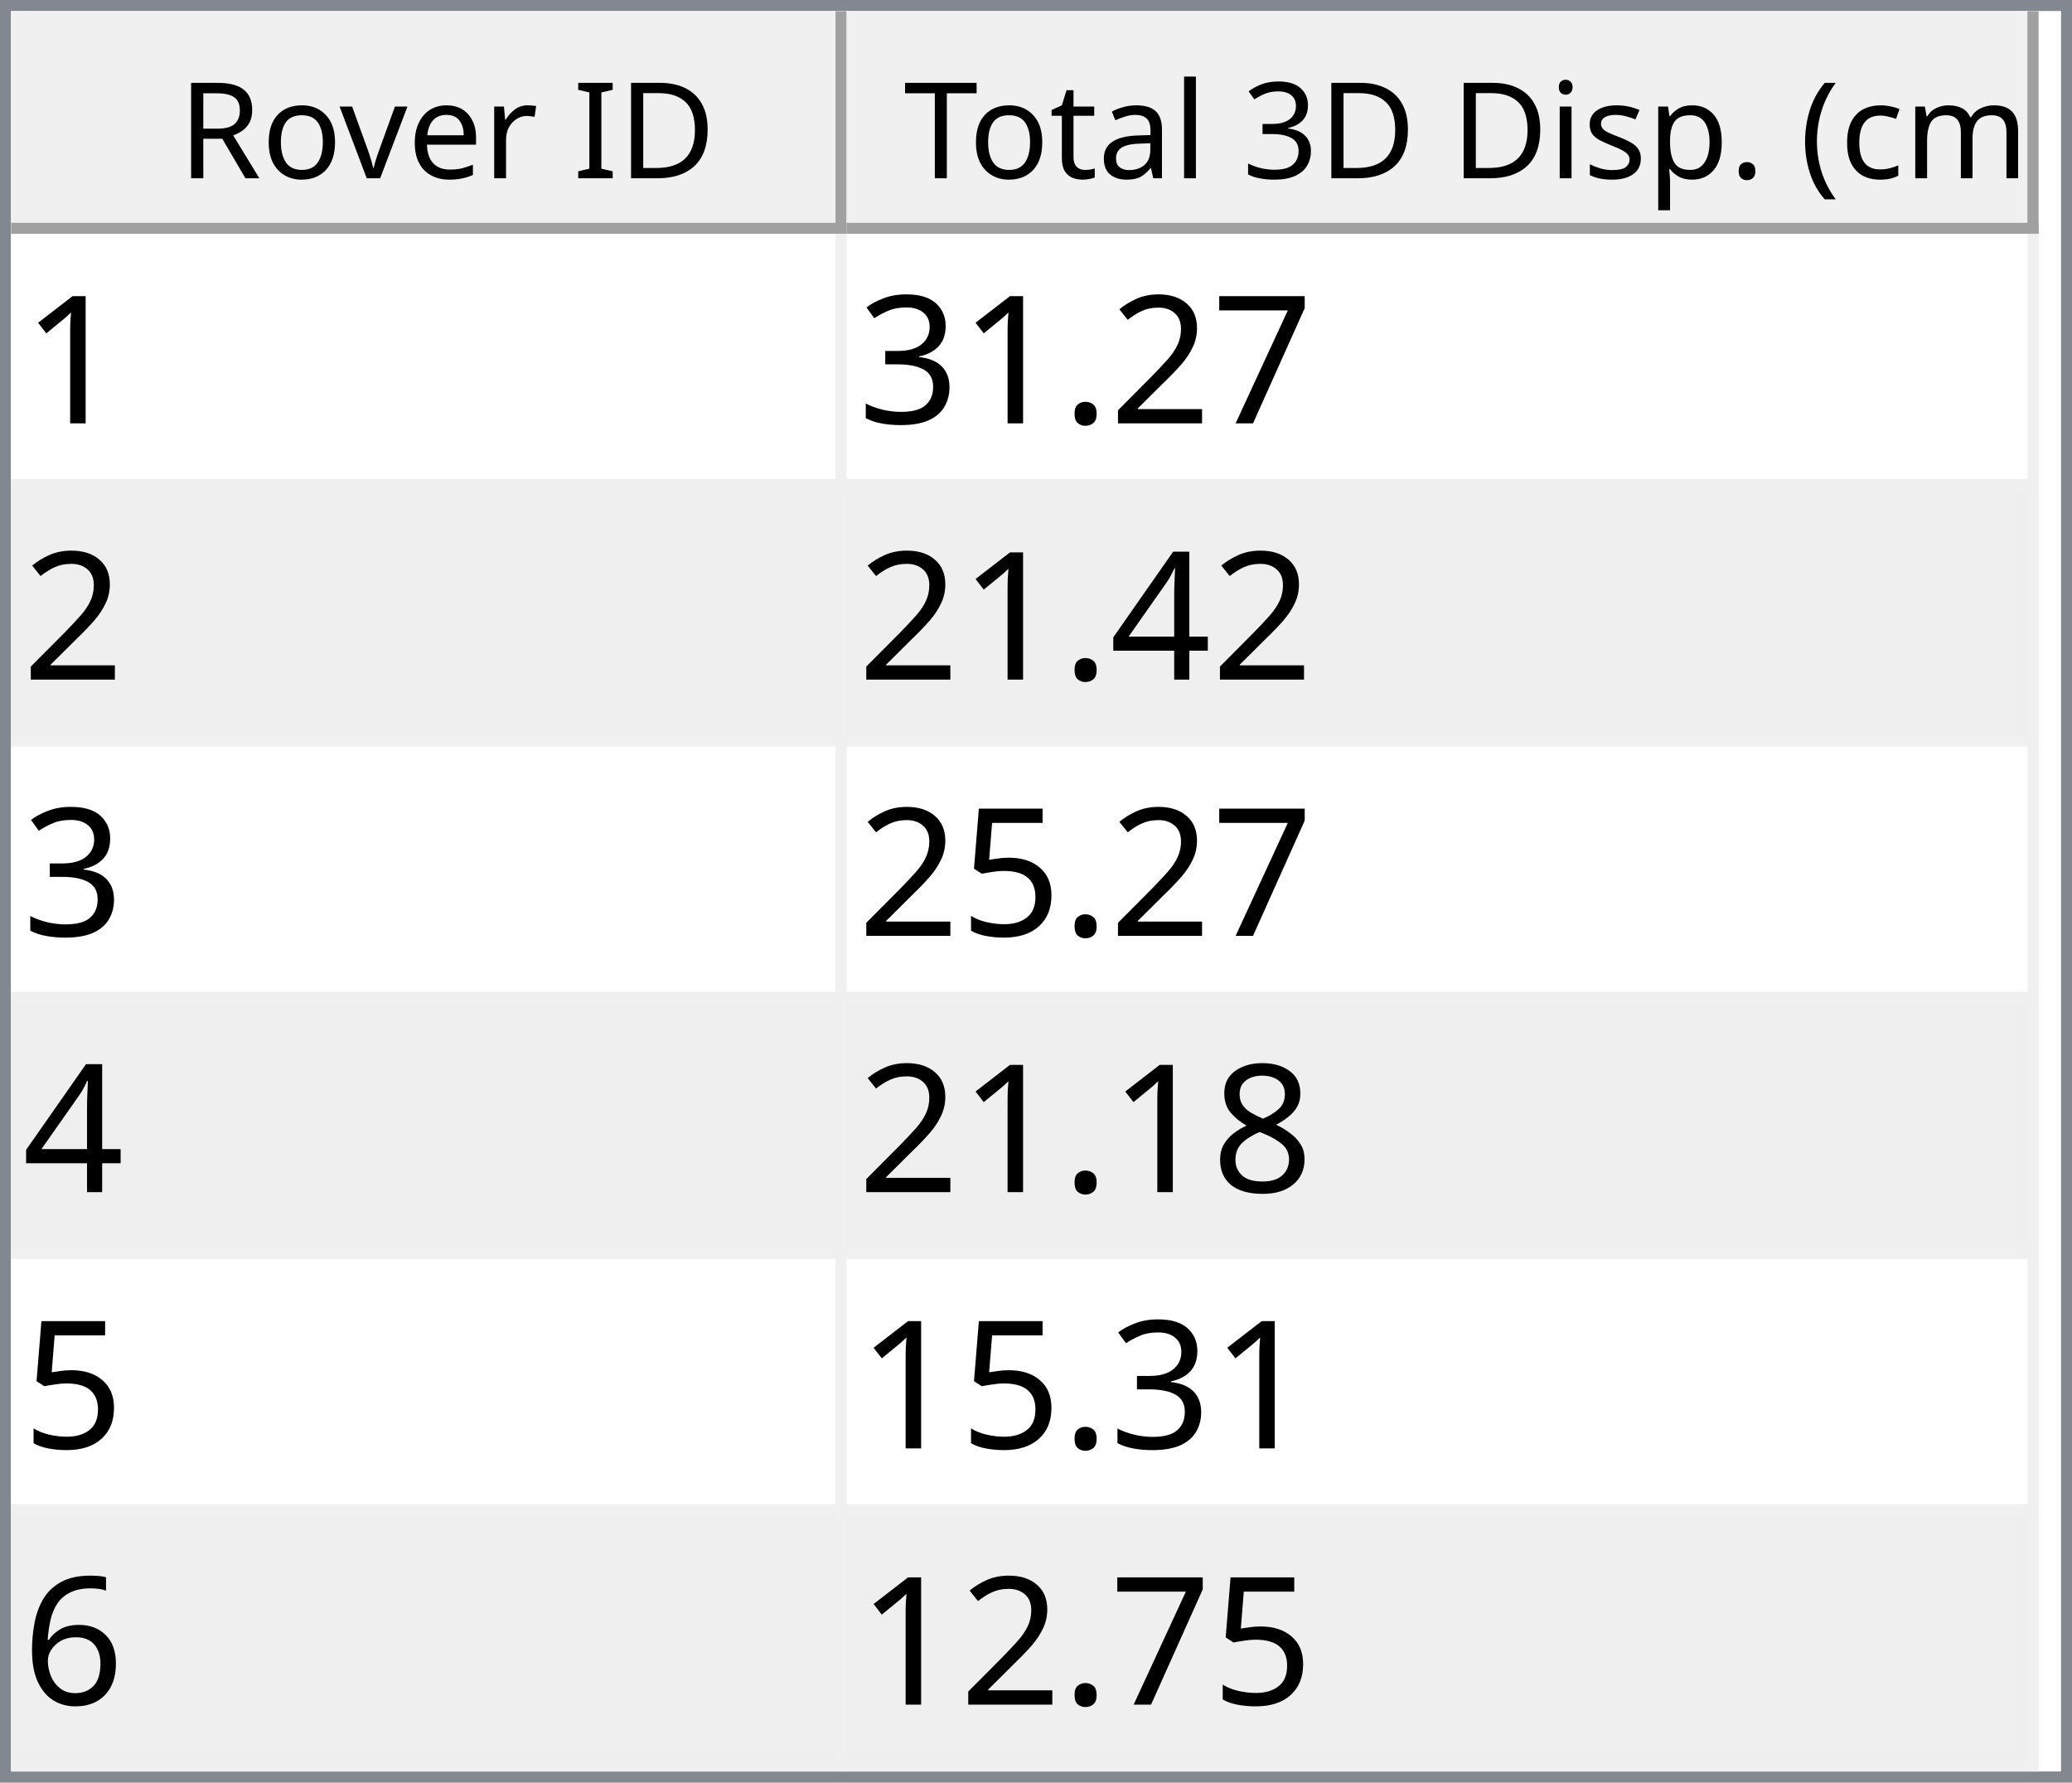
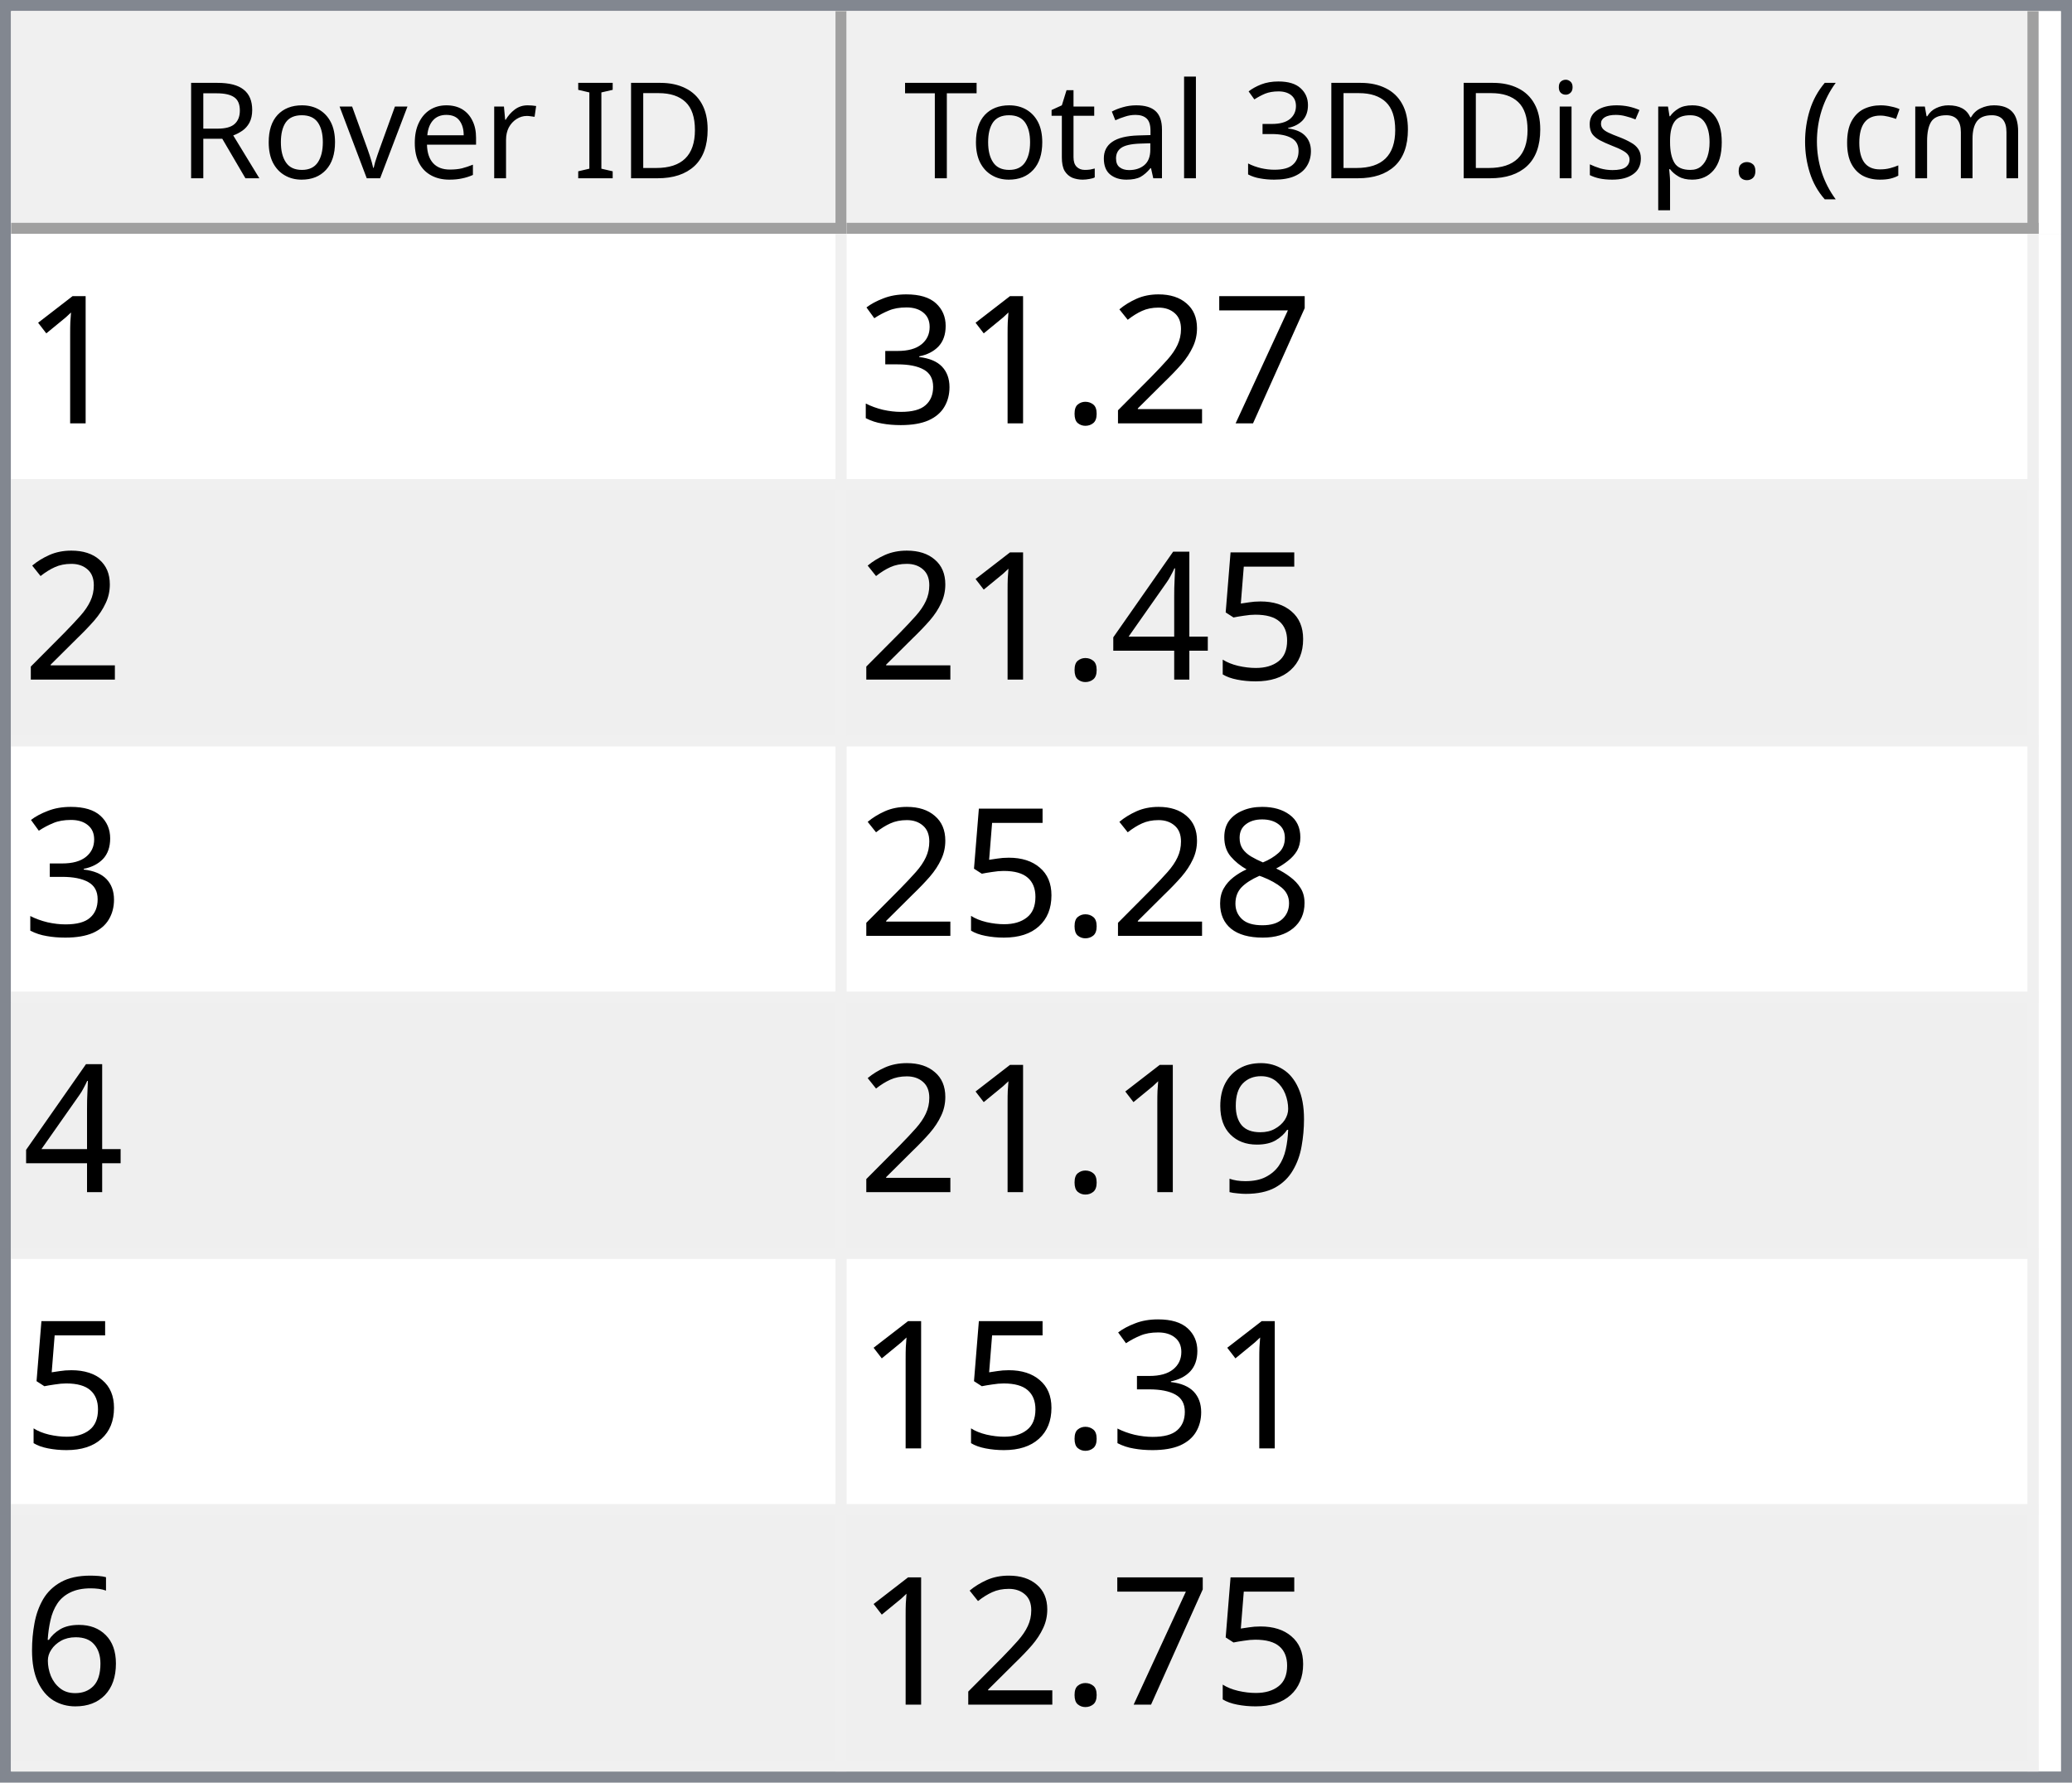
<svg xmlns="http://www.w3.org/2000/svg" style="fill-opacity:1; color-rendering:auto; color-interpolation:auto; text-rendering:auto; stroke:black; stroke-linecap:square; stroke-miterlimit:10; shape-rendering:auto; stroke-opacity:1; fill:black; stroke-dasharray:none; font-weight:normal; stroke-width:1; font-family:'Dialog'; font-style:normal; stroke-linejoin:miter; font-size:12px; stroke-dashoffset:0; image-rendering:auto;" width="186" height="160">
  <defs id="genericDefs" />
  <g>
    <defs id="defs1">
      <clipPath clipPathUnits="userSpaceOnUse" id="clipPath1">
        <path d="M0 0 L186 0 L186 160 L0 160 L0 0 Z" />
      </clipPath>
      <clipPath clipPathUnits="userSpaceOnUse" id="clipPath2">
        <path d="M0 0 L0 160 L186 160 L186 0 Z" />
      </clipPath>
      <clipPath clipPathUnits="userSpaceOnUse" id="clipPath3">
        <path d="M0 0 L0 20 L184 20 L184 0 Z" />
      </clipPath>
      <clipPath clipPathUnits="userSpaceOnUse" id="clipPath4">
        <path d="M0 0 L0 20 L75 20 L75 0 Z" />
      </clipPath>
      <clipPath clipPathUnits="userSpaceOnUse" id="clipPath5">
        <path d="M1 1 L1 19 L74 19 L74 1 Z" />
      </clipPath>
      <clipPath clipPathUnits="userSpaceOnUse" id="clipPath6">
        <path d="M0 0 L0 18 L73 18 L73 0 Z" />
      </clipPath>
      <clipPath clipPathUnits="userSpaceOnUse" id="clipPath7">
        <path d="M-0.5 -0.5 L-0.5 19.5 L74.5 19.5 L74.5 -0.5 Z" />
      </clipPath>
      <clipPath clipPathUnits="userSpaceOnUse" id="clipPath8">
        <path d="M0 0 L0 20 L107 20 L107 0 Z" />
      </clipPath>
      <clipPath clipPathUnits="userSpaceOnUse" id="clipPath9">
        <path d="M1 1 L1 19 L106 19 L106 1 Z" />
      </clipPath>
      <clipPath clipPathUnits="userSpaceOnUse" id="clipPath10">
        <path d="M0 0 L0 18 L105 18 L105 0 Z" />
      </clipPath>
      <clipPath clipPathUnits="userSpaceOnUse" id="clipPath11">
        <path d="M-0.5 -0.5 L-0.5 19.5 L106.5 19.5 L106.5 -0.5 Z" />
      </clipPath>
      <clipPath clipPathUnits="userSpaceOnUse" id="clipPath12">
        <path d="M0 0 L0 138 L184 138 L184 0 Z" />
      </clipPath>
      <clipPath clipPathUnits="userSpaceOnUse" id="clipPath13">
        <path d="M0 0 L0 138 L182 138 L182 0 Z" />
      </clipPath>
      <clipPath clipPathUnits="userSpaceOnUse" id="clipPath14">
        <path d="M-0.5 -0.5 L-0.5 137.5 L181.5 137.5 L181.5 -0.5 Z" />
      </clipPath>
      <clipPath clipPathUnits="userSpaceOnUse" id="clipPath15">
        <path d="M0 0 L0 22 L74 22 L74 0 Z" />
      </clipPath>
      <clipPath clipPathUnits="userSpaceOnUse" id="clipPath16">
        <path d="M0 0 L0 22 L106 22 L106 0 Z" />
      </clipPath>
      <font horiz-adv-x="64.551" id="font1">
        <font-face ascent="107.91" descent="25.098" units-per-em="100" style="font-style:normal; font-family:Segoe UI; font-weight:normal;" />
        <missing-glyph horiz-adv-x="64.551" d="M8.109 0 L8.109 68.266 L56.453 68.266 L56.453 0 L8.109 0 ZM15.328 7.234 L49.219 7.234 L49.219 61.031 L15.328 61.031 L15.328 7.234 Z" />
        <glyph unicode="D" horiz-adv-x="70.117" d="M9.188 0 L9.188 70.016 L28.516 70.016 Q65.531 70.016 65.531 35.891 Q65.531 19.672 55.25 9.836 Q44.969 0 27.734 0 L9.188 0 ZM17.391 62.594 L17.391 7.422 L27.828 7.422 Q41.609 7.422 49.273 14.797 Q56.938 22.172 56.938 35.688 Q56.938 62.594 28.328 62.594 L17.391 62.594 Z" />
        <glyph unicode="I" horiz-adv-x="26.611" d="M17.391 0 L9.188 0 L9.188 70.016 L17.391 70.016 L17.391 0 Z" />
        <glyph unicode=" " horiz-adv-x="27.393" d="" />
        <glyph unicode="r" horiz-adv-x="34.766" d="M34.188 41.891 Q32.078 43.5 28.125 43.5 Q23 43.5 19.555 38.672 Q16.109 33.844 16.109 25.484 L16.109 0 L8.109 0 L8.109 50 L16.109 50 L16.109 39.703 L16.312 39.703 Q18.016 44.969 21.531 47.922 Q25.047 50.875 29.391 50.875 Q32.516 50.875 34.188 50.203 L34.188 41.891 Z" />
        <glyph unicode="e" horiz-adv-x="52.295" d="M48.297 23 L12.984 23 Q13.188 14.656 17.484 10.109 Q21.781 5.562 29.297 5.562 Q37.75 5.562 44.828 11.141 L44.828 3.609 Q38.234 -1.172 27.391 -1.172 Q16.797 -1.172 10.742 5.641 Q4.688 12.453 4.688 24.812 Q4.688 36.469 11.305 43.82 Q17.922 51.172 27.734 51.172 Q37.547 51.172 42.922 44.828 Q48.297 38.484 48.297 27.203 L48.297 23 ZM40.094 29.781 Q40.047 36.719 36.75 40.578 Q33.453 44.438 27.594 44.438 Q21.922 44.438 17.969 40.383 Q14.016 36.328 13.094 29.781 L40.094 29.781 Z" />
        <glyph unicode="v" horiz-adv-x="47.9" d="M47.406 50 L27.484 0 L19.625 0 L0.688 50 L9.469 50 L22.172 13.672 Q23.578 9.672 23.922 6.688 L24.125 6.688 Q24.609 10.453 25.688 13.484 L38.969 50 L47.406 50 Z" />
        <glyph unicode="o" horiz-adv-x="58.594" d="M29 -1.172 Q17.922 -1.172 11.305 5.836 Q4.688 12.844 4.688 24.422 Q4.688 37.016 11.57 44.094 Q18.453 51.172 30.172 51.172 Q41.359 51.172 47.633 44.289 Q53.906 37.406 53.906 25.203 Q53.906 13.234 47.141 6.031 Q40.375 -1.172 29 -1.172 ZM29.594 44.438 Q21.875 44.438 17.383 39.188 Q12.891 33.938 12.891 24.703 Q12.891 15.828 17.43 10.695 Q21.969 5.562 29.594 5.562 Q37.359 5.562 41.531 10.594 Q45.703 15.625 45.703 24.906 Q45.703 34.281 41.531 39.359 Q37.359 44.438 29.594 44.438 Z" />
        <glyph unicode="R" horiz-adv-x="59.814" d="M59.375 0 L49.609 0 L37.891 19.625 Q36.281 22.359 34.766 24.289 Q33.25 26.219 31.664 27.438 Q30.078 28.656 28.25 29.219 Q26.422 29.781 24.125 29.781 L17.391 29.781 L17.391 0 L9.188 0 L9.188 70.016 L30.078 70.016 Q34.672 70.016 38.555 68.867 Q42.438 67.719 45.289 65.375 Q48.141 63.031 49.758 59.547 Q51.375 56.062 51.375 51.375 Q51.375 47.703 50.273 44.656 Q49.172 41.609 47.148 39.211 Q45.125 36.812 42.266 35.133 Q39.406 33.453 35.844 32.516 L35.844 32.328 Q37.594 31.547 38.891 30.547 Q40.188 29.547 41.359 28.18 Q42.531 26.812 43.68 25.078 Q44.828 23.344 46.234 21.047 L59.375 0 ZM17.391 62.594 L17.391 37.203 L28.516 37.203 Q31.594 37.203 34.203 38.133 Q36.812 39.062 38.719 40.797 Q40.625 42.531 41.703 45.047 Q42.781 47.562 42.781 50.688 Q42.781 56.297 39.141 59.445 Q35.5 62.594 28.609 62.594 L17.391 62.594 Z" />
        <glyph unicode=")" horiz-adv-x="30.176" d="M8.297 -15.922 L1.172 -15.922 Q16.406 2.344 16.406 26.812 Q16.406 51.469 1.078 70.016 L8.297 70.016 Q23.531 52.156 23.531 26.703 Q23.531 1.375 8.297 -15.922 Z" />
        <glyph unicode="m" horiz-adv-x="86.133" d="M79.109 0 L71.094 0 L71.094 28.719 Q71.094 37.016 68.531 40.727 Q65.969 44.438 59.906 44.438 Q54.781 44.438 51.195 39.75 Q47.609 35.062 47.609 28.516 L47.609 0 L39.594 0 L39.594 29.688 Q39.594 44.438 28.219 44.438 Q22.953 44.438 19.531 40.016 Q16.109 35.594 16.109 28.516 L16.109 0 L8.109 0 L8.109 50 L16.109 50 L16.109 42.094 L16.312 42.094 Q21.625 51.172 31.844 51.172 Q36.969 51.172 40.773 48.312 Q44.578 45.453 46 40.828 Q51.562 51.172 62.594 51.172 Q79.109 51.172 79.109 30.812 L79.109 0 Z" />
        <glyph unicode="c" horiz-adv-x="46.191" d="M42.188 2.297 Q36.422 -1.172 28.516 -1.172 Q17.828 -1.172 11.258 5.789 Q4.688 12.75 4.688 23.828 Q4.688 36.188 11.766 43.68 Q18.844 51.172 30.672 51.172 Q37.25 51.172 42.281 48.734 L42.281 40.531 Q36.719 44.438 30.375 44.438 Q22.703 44.438 17.797 38.945 Q12.891 33.453 12.891 24.516 Q12.891 15.719 17.508 10.641 Q22.125 5.562 29.891 5.562 Q36.422 5.562 42.188 9.906 L42.188 2.297 Z" />
        <glyph unicode="(" horiz-adv-x="30.176" d="M29.109 -15.922 L21.969 -15.922 Q6.844 1.375 6.844 26.703 Q6.844 52.156 21.969 70.016 L29.203 70.016 Q13.875 51.469 13.875 26.812 Q13.875 2.344 29.109 -15.922 Z" />
        <glyph unicode="." horiz-adv-x="21.68" d="M10.891 -1.078 Q8.641 -1.078 7.055 0.539 Q5.469 2.156 5.469 4.391 Q5.469 6.641 7.055 8.273 Q8.641 9.906 10.891 9.906 Q13.188 9.906 14.797 8.273 Q16.406 6.641 16.406 4.391 Q16.406 2.156 14.797 0.539 Q13.188 -1.078 10.891 -1.078 Z" />
        <glyph unicode="p" horiz-adv-x="58.789" d="M16.312 7.234 L16.109 7.234 L16.109 -23 L8.109 -23 L8.109 50 L16.109 50 L16.109 41.219 L16.312 41.219 Q22.219 51.172 33.594 51.172 Q43.266 51.172 48.688 44.461 Q54.109 37.75 54.109 26.469 Q54.109 13.922 48 6.375 Q41.891 -1.172 31.297 -1.172 Q21.578 -1.172 16.312 7.234 ZM16.109 27.391 L16.109 20.406 Q16.109 14.203 20.141 9.883 Q24.172 5.562 30.375 5.562 Q37.641 5.562 41.773 11.133 Q45.906 16.703 45.906 26.609 Q45.906 34.969 42.047 39.703 Q38.188 44.438 31.594 44.438 Q24.609 44.438 20.359 39.578 Q16.109 34.719 16.109 27.391 Z" />
        <glyph unicode="s" horiz-adv-x="42.432" d="M5.078 1.812 L5.078 10.406 Q11.625 5.562 19.484 5.562 Q30.031 5.562 30.031 12.594 Q30.031 14.594 29.125 15.992 Q28.219 17.391 26.68 18.461 Q25.141 19.531 23.07 20.383 Q21 21.234 18.609 22.172 Q15.281 23.484 12.766 24.828 Q10.25 26.172 8.57 27.859 Q6.891 29.547 6.031 31.695 Q5.172 33.844 5.172 36.719 Q5.172 40.234 6.789 42.945 Q8.406 45.656 11.086 47.484 Q13.766 49.312 17.211 50.242 Q20.656 51.172 24.312 51.172 Q30.812 51.172 35.938 48.922 L35.938 40.828 Q30.422 44.438 23.25 44.438 Q21 44.438 19.195 43.922 Q17.391 43.406 16.094 42.477 Q14.797 41.547 14.086 40.258 Q13.375 38.969 13.375 37.406 Q13.375 35.453 14.086 34.133 Q14.797 32.812 16.164 31.789 Q17.531 30.766 19.484 29.938 Q21.438 29.109 23.922 28.125 Q27.25 26.859 29.883 25.516 Q32.516 24.172 34.375 22.484 Q36.234 20.797 37.234 18.602 Q38.234 16.406 38.234 13.375 Q38.234 9.672 36.602 6.938 Q34.969 4.203 32.234 2.398 Q29.5 0.594 25.93 -0.289 Q22.359 -1.172 18.453 -1.172 Q10.75 -1.172 5.078 1.812 Z" />
        <glyph unicode="i" horiz-adv-x="24.219" d="M12.203 62.703 Q10.062 62.703 8.547 64.164 Q7.031 65.625 7.031 67.875 Q7.031 70.125 8.547 71.609 Q10.062 73.094 12.203 73.094 Q14.406 73.094 15.945 71.609 Q17.484 70.125 17.484 67.875 Q17.484 65.719 15.945 64.211 Q14.406 62.703 12.203 62.703 ZM16.109 0 L8.109 0 L8.109 50 L16.109 50 L16.109 0 Z" />
        <glyph unicode="3" horiz-adv-x="53.906" d="M46.531 19.828 Q46.531 15.094 44.75 11.211 Q42.969 7.328 39.719 4.57 Q36.469 1.812 31.93 0.297 Q27.391 -1.219 21.922 -1.219 Q11.922 -1.219 6 2.594 L6 11.188 Q13.094 5.609 22.219 5.609 Q25.875 5.609 28.828 6.539 Q31.781 7.469 33.906 9.227 Q36.031 10.984 37.18 13.477 Q38.328 15.969 38.328 19.094 Q38.328 32.812 18.797 32.812 L12.984 32.812 L12.984 39.594 L18.5 39.594 Q35.797 39.594 35.797 52.484 Q35.797 64.406 22.609 64.406 Q15.188 64.406 8.688 59.422 L8.688 67.188 Q15.375 71.188 24.609 71.188 Q29 71.188 32.57 69.969 Q36.141 68.75 38.68 66.555 Q41.219 64.359 42.609 61.281 Q44 58.203 44 54.5 Q44 40.672 30.031 36.719 L30.031 36.531 Q33.594 36.141 36.625 34.797 Q39.656 33.453 41.852 31.305 Q44.047 29.156 45.289 26.25 Q46.531 23.344 46.531 19.828 Z" />
        <glyph unicode="l" horiz-adv-x="24.219" d="M16.109 0 L8.109 0 L8.109 74.031 L16.109 74.031 L16.109 0 Z" />
        <glyph unicode="a" horiz-adv-x="50.879" d="M43.891 0 L35.891 0 L35.891 7.812 L35.688 7.812 Q30.469 -1.172 20.312 -1.172 Q12.844 -1.172 8.617 2.781 Q4.391 6.734 4.391 13.281 Q4.391 27.297 20.906 29.594 L35.891 31.688 Q35.891 44.438 25.594 44.438 Q16.547 44.438 9.281 38.281 L9.281 46.484 Q16.656 51.172 26.266 51.172 Q43.891 51.172 43.891 32.516 L43.891 0 ZM35.891 25.297 L23.828 23.641 Q18.266 22.859 15.43 20.875 Q12.594 18.891 12.594 13.875 Q12.594 10.203 15.211 7.883 Q17.828 5.562 22.172 5.562 Q28.125 5.562 32.008 9.742 Q35.891 13.922 35.891 20.312 L35.891 25.297 Z" />
        <glyph unicode="t" horiz-adv-x="33.887" d="M31.297 0.484 Q28.469 -1.078 23.828 -1.078 Q10.688 -1.078 10.688 13.578 L10.688 43.172 L2.094 43.172 L2.094 50 L10.688 50 L10.688 62.203 L18.703 64.797 L18.703 50 L31.297 50 L31.297 43.172 L18.703 43.172 L18.703 14.984 Q18.703 9.969 20.414 7.82 Q22.125 5.672 26.078 5.672 Q29.109 5.672 31.297 7.328 L31.297 0.484 Z" />
        <glyph unicode="T" horiz-adv-x="52.393" d="M50.594 62.594 L30.375 62.594 L30.375 0 L22.172 0 L22.172 62.594 L2 62.594 L2 70.016 L50.594 70.016 L50.594 62.594 Z" />
      </font>
      <font horiz-adv-x="75.0" id="font2">
        <font-face ascent="100.537" descent="21.973" units-per-em="100" style="font-style:normal; font-family:sans-serif; font-weight:normal;" />
        <missing-glyph horiz-adv-x="75.0" d="M12.5 0 L12.5 62.5 L62.5 62.5 L62.5 0 L12.5 0 ZM14.062 1.562 L60.938 1.562 L60.938 60.938 L14.062 60.938 L14.062 1.562 Z" />
        <glyph unicode="1" horiz-adv-x="55.615" d="M37.25 0 L28.469 0 L28.469 56 Q25.297 52.984 20.141 49.953 Q14.984 46.922 10.891 45.406 L10.891 53.906 Q18.266 57.375 23.781 62.305 Q29.297 67.234 31.594 71.875 L37.25 71.875 L37.25 0 Z" />
        <glyph unicode="7" horiz-adv-x="55.615" d="M4.734 62.203 L4.734 70.656 L51.078 70.656 L51.078 63.812 Q44.234 56.547 37.523 44.484 Q30.812 32.422 27.156 19.672 Q24.516 10.688 23.781 0 L14.75 0 Q14.891 8.453 18.062 20.414 Q21.234 32.375 27.172 43.484 Q33.109 54.594 39.797 62.203 L4.734 62.203 Z" />
        <glyph unicode="2" horiz-adv-x="55.615" d="M50.344 8.453 L50.344 0 L3.031 0 Q2.938 3.172 4.047 6.109 Q5.859 10.938 9.836 15.625 Q13.812 20.312 21.344 26.469 Q33.016 36.031 37.117 41.625 Q41.219 47.219 41.219 52.203 Q41.219 57.422 37.477 61.008 Q33.734 64.594 27.734 64.594 Q21.391 64.594 17.578 60.789 Q13.766 56.984 13.719 50.25 L4.688 51.172 Q5.609 61.281 11.664 66.578 Q17.719 71.875 27.938 71.875 Q38.234 71.875 44.242 66.164 Q50.25 60.453 50.25 52 Q50.25 47.703 48.492 43.555 Q46.734 39.406 42.656 34.812 Q38.578 30.219 29.109 22.219 Q21.188 15.578 18.945 13.211 Q16.703 10.844 15.234 8.453 L50.344 8.453 Z" />
        <glyph unicode="." horiz-adv-x="27.783" d="M9.078 0 L9.078 10.016 L19.094 10.016 L19.094 0 L9.078 0 Z" />
        <glyph unicode="3" horiz-adv-x="55.615" d="M4.203 18.891 L12.984 20.062 Q14.5 12.594 18.141 9.297 Q21.781 6 27 6 Q33.203 6 37.477 10.297 Q41.75 14.594 41.75 20.953 Q41.75 27 37.797 30.93 Q33.844 34.859 27.734 34.859 Q25.25 34.859 21.531 33.891 L22.516 41.609 Q23.391 41.5 23.922 41.5 Q29.547 41.5 34.039 44.43 Q38.531 47.359 38.531 53.469 Q38.531 58.297 35.258 61.477 Q31.984 64.656 26.812 64.656 Q21.688 64.656 18.266 61.43 Q14.844 58.203 13.875 51.766 L5.078 53.328 Q6.688 62.156 12.398 67.016 Q18.109 71.875 26.609 71.875 Q32.469 71.875 37.398 69.359 Q42.328 66.844 44.945 62.5 Q47.562 58.156 47.562 53.266 Q47.562 48.641 45.07 44.828 Q42.578 41.016 37.703 38.766 Q44.047 37.312 47.562 32.695 Q51.078 28.078 51.078 21.141 Q51.078 11.766 44.242 5.25 Q37.406 -1.266 26.953 -1.266 Q17.531 -1.266 11.305 4.352 Q5.078 9.969 4.203 18.891 Z" />
+         <glyph unicode="5" horiz-adv-x="55.615" d="M4.156 18.75 L13.375 19.531 Q14.406 12.797 18.141 9.398 Q21.875 6 27.156 6 Q33.5 6 37.891 10.789 Q42.281 15.578 42.281 23.484 Q42.281 31 38.062 35.352 Q33.844 39.703 27 39.703 Q22.75 39.703 19.336 37.773 Q15.922 35.844 13.969 32.766 L5.719 33.844 L12.641 70.609 L48.25 70.609 L48.25 62.203 L19.672 62.203 L15.828 42.969 Q22.266 47.469 29.344 47.469 Q38.719 47.469 45.164 40.969 Q51.609 34.469 51.609 24.266 Q51.609 14.547 45.953 7.469 Q39.062 -1.219 27.156 -1.219 Q17.391 -1.219 11.211 4.25 Q5.031 9.719 4.156 18.75 Z" />
        <glyph unicode="4" horiz-adv-x="55.615" d="M32.328 0 L32.328 17.141 L1.266 17.141 L1.266 25.203 L33.938 71.578 L41.109 71.578 L41.109 25.203 L50.781 25.203 L50.781 17.141 L41.109 17.141 L41.109 0 L32.328 0 ZM32.328 25.203 L32.328 57.469 L9.906 25.203 L32.328 25.203 Z" />
-         <glyph unicode="5" horiz-adv-x="55.615" d="M4.156 18.75 L13.375 19.531 Q14.406 12.797 18.141 9.398 Q21.875 6 27.156 6 Q33.5 6 37.891 10.789 Q42.281 15.578 42.281 23.484 Q42.281 31 38.062 35.352 Q33.844 39.703 27 39.703 Q22.75 39.703 19.336 37.773 Q15.922 35.844 13.969 32.766 L5.719 33.844 L12.641 70.609 L48.25 70.609 L48.25 62.203 L19.672 62.203 L15.828 42.969 Q22.266 47.469 29.344 47.469 Q38.719 47.469 45.164 40.969 Q51.609 34.469 51.609 24.266 Q51.609 14.547 45.953 7.469 Q39.062 -1.219 27.156 -1.219 Q17.391 -1.219 11.211 4.25 Q5.031 9.719 4.156 18.75 Z" />
        <glyph unicode="8" horiz-adv-x="55.615" d="M17.672 38.812 Q12.203 40.828 9.57 44.539 Q6.938 48.25 6.938 53.422 Q6.938 61.234 12.555 66.555 Q18.172 71.875 27.484 71.875 Q36.859 71.875 42.578 66.43 Q48.297 60.984 48.297 53.172 Q48.297 48.188 45.68 44.508 Q43.062 40.828 37.75 38.812 Q44.344 36.672 47.781 31.883 Q51.219 27.094 51.219 20.453 Q51.219 11.281 44.727 5.031 Q38.234 -1.219 27.641 -1.219 Q17.047 -1.219 10.547 5.055 Q4.047 11.328 4.047 20.703 Q4.047 27.688 7.594 32.398 Q11.141 37.109 17.672 38.812 ZM15.922 53.719 Q15.922 48.641 19.195 45.414 Q22.469 42.188 27.688 42.188 Q32.766 42.188 36.016 45.383 Q39.266 48.578 39.266 53.219 Q39.266 58.062 35.914 61.359 Q32.562 64.656 27.594 64.656 Q22.562 64.656 19.242 61.43 Q15.922 58.203 15.922 53.719 ZM13.094 20.656 Q13.094 16.891 14.875 13.375 Q16.656 9.859 20.172 7.93 Q23.688 6 27.734 6 Q34.031 6 38.133 10.055 Q42.234 14.109 42.234 20.359 Q42.234 26.703 38.016 30.859 Q33.797 35.016 27.438 35.016 Q21.234 35.016 17.164 30.914 Q13.094 26.812 13.094 20.656 Z" />
+         <glyph unicode="9" horiz-adv-x="55.615" d="M5.469 16.547 L13.922 17.328 Q14.984 11.375 18.016 8.688 Q21.047 6 25.781 6 Q29.828 6 32.883 7.859 Q35.938 9.719 37.891 12.82 Q39.844 15.922 41.164 21.195 Q42.484 26.469 42.484 31.938 Q42.484 32.516 42.438 33.688 Q39.797 29.5 35.234 26.883 Q30.672 24.266 25.344 24.266 Q16.453 24.266 10.305 30.711 Q4.156 37.156 4.156 47.703 Q4.156 58.594 10.578 65.234 Q17 71.875 26.656 71.875 Q33.641 71.875 39.43 68.117 Q45.219 64.359 48.219 57.398 Q51.219 50.438 51.219 37.25 Q51.219 23.531 48.242 15.406 Q45.266 7.281 39.383 3.031 Q33.5 -1.219 25.594 -1.219 Q17.188 -1.219 11.867 3.445 Q6.547 8.109 5.469 16.547 ZM41.453 48.141 Q41.453 55.719 37.43 60.156 Q33.406 64.594 27.734 64.594 Q21.875 64.594 17.531 59.812 Q13.188 55.031 13.188 47.406 Q13.188 40.578 17.312 36.305 Q21.438 32.031 27.484 32.031 Q33.594 32.031 37.523 36.305 Q41.453 40.578 41.453 48.141 Z" />
        <glyph unicode="6" horiz-adv-x="55.615" d="M49.75 54.047 L41.016 53.375 Q39.844 58.547 37.703 60.891 Q34.125 64.656 28.906 64.656 Q24.703 64.656 21.531 62.312 Q17.391 59.281 14.992 53.469 Q12.594 47.656 12.5 36.922 Q15.672 41.75 20.266 44.094 Q24.859 46.438 29.891 46.438 Q38.672 46.438 44.852 39.969 Q51.031 33.5 51.031 23.25 Q51.031 16.5 48.125 10.719 Q45.219 4.938 40.141 1.859 Q35.062 -1.219 28.609 -1.219 Q17.625 -1.219 10.695 6.859 Q3.766 14.938 3.766 33.5 Q3.766 54.25 11.422 63.672 Q18.109 71.875 29.438 71.875 Q37.891 71.875 43.289 67.141 Q48.688 62.406 49.75 54.047 ZM13.875 23.188 Q13.875 18.656 15.797 14.508 Q17.719 10.359 21.188 8.18 Q24.656 6 28.469 6 Q34.031 6 38.039 10.492 Q42.047 14.984 42.047 22.703 Q42.047 30.125 38.086 34.398 Q34.125 38.672 28.125 38.672 Q22.172 38.672 18.023 34.398 Q13.875 30.125 13.875 23.188 Z" />
      </font>
    </defs>
    <g style="fill:white; stroke:white;">
      <rect x="0" y="0" width="186" style="clip-path:url(#clipPath1); stroke:none;" height="160" />
    </g>
    <g style="fill:white; text-rendering:optimizeSpeed; color-rendering:optimizeSpeed; image-rendering:optimizeSpeed; shape-rendering:crispEdges; stroke:white; color-interpolation:sRGB;">
      <rect x="0" width="186" height="160" y="0" style="stroke:none;" />
      <path style="stroke:none;" d="M0 160 L186 160 L186 0 L0 0 Z" />
    </g>
    <g style="fill:rgb(240,240,240); font-family:'Segoe UI'; stroke:rgb(240,240,240);">
      <rect x="0" y="0" width="186" style="clip-path:url(#clipPath2); stroke:none;" height="160" />
    </g>
    <g style="fill:rgb(130,135,144); font-family:'Segoe UI'; stroke:rgb(130,135,144);">
      <path d="M0 0 L186 0 L186 160 L0 160 L0 0 ZM1 1 L185 1 L185 159 L1 159 L1 1 Z" style="fill-rule:evenodd; clip-path:url(#clipPath2); stroke:none;" />
    </g>
    <g style="fill:white; font-family:'Segoe UI'; stroke:white;" transform="translate(1,1)">
      <rect x="0" y="0" width="184" style="clip-path:url(#clipPath3); stroke:none;" height="20" />
    </g>
    <g style="fill:rgb(240,240,240); font-family:'Segoe UI'; stroke:rgb(240,240,240);" transform="translate(1,1)">
      <rect x="0" y="0" width="75" style="clip-path:url(#clipPath4); stroke:none;" height="20" />
    </g>
    <g style="font-family:'Segoe UI';" transform="translate(2,2)">
      <text x="14" xml:space="preserve" y="14" style="clip-path:url(#clipPath6); stroke:none;">Rover ID</text>
    </g>
    <g style="fill:rgb(160,160,160); font-family:'Segoe UI'; stroke:rgb(160,160,160); stroke-linejoin:bevel;" transform="translate(1.5,1.5)">
      <line x1="74" x2="74" y1="0" style="fill:none; clip-path:url(#clipPath7);" y2="19" />
    </g>
    <g style="fill:rgb(160,160,160); font-family:'Segoe UI'; stroke:rgb(160,160,160); stroke-linejoin:bevel;" transform="matrix(1,0,0,1,1,1) translate(0.5,0.5)">
      <line x1="0" x2="74" y1="19" style="fill:none; clip-path:url(#clipPath7);" y2="19" />
    </g>
    <g style="fill:rgb(240,240,240); font-family:'Segoe UI'; stroke:rgb(240,240,240);" transform="translate(76,1)">
      <rect x="0" y="0" width="107" style="clip-path:url(#clipPath8); stroke:none;" height="20" />
    </g>
    <g style="font-family:'Segoe UI';" transform="translate(77,2)">
      <text x="1" xml:space="preserve" y="14" style="clip-path:url(#clipPath10); stroke:none;"> Total 3D Disp. (cm)</text>
    </g>
    <g style="fill:rgb(160,160,160); font-family:'Segoe UI'; stroke:rgb(160,160,160); stroke-linejoin:bevel;" transform="translate(76.5,1.5)">
      <line x1="106" x2="106" y1="0" style="fill:none; clip-path:url(#clipPath11);" y2="19" />
    </g>
    <g style="fill:rgb(160,160,160); font-family:'Segoe UI'; stroke:rgb(160,160,160); stroke-linejoin:bevel;" transform="matrix(1,0,0,1,76,1) translate(0.5,0.5)">
      <line x1="0" x2="106" y1="19" style="fill:none; clip-path:url(#clipPath11);" y2="19" />
    </g>
    <g style="fill:white; font-family:'Segoe UI'; stroke:white;" transform="translate(1,21)">
      <rect x="0" y="0" width="184" style="clip-path:url(#clipPath12); stroke:none;" height="138" />
    </g>
    <g style="fill:rgb(240,240,240); font-size:16px; font-family:sans-serif; stroke:rgb(240,240,240);" transform="translate(1,21)">
      <rect x="0" y="0" width="182" style="clip-path:url(#clipPath13); stroke:none;" height="138" />
      <line transform="translate(0.5,0.5)" x1="0" x2="181" y1="22" style="clip-path:url(#clipPath14); fill:none; stroke-linejoin:bevel;" y2="22" />
    </g>
    <g transform="matrix(1,0,0,1,1,21) translate(0.5,0.5)" style="fill:rgb(240,240,240); font-size:16px; font-family:sans-serif; stroke:rgb(240,240,240); stroke-linejoin:bevel;">
      <line x1="0" x2="181" y1="45" style="fill:none; clip-path:url(#clipPath14);" y2="45" />
    </g>
    <g transform="matrix(1,0,0,1,1,21) translate(0.5,0.5)" style="fill:rgb(240,240,240); font-size:16px; font-family:sans-serif; stroke:rgb(240,240,240); stroke-linejoin:bevel;">
      <line x1="0" x2="181" y1="68" style="fill:none; clip-path:url(#clipPath14);" y2="68" />
    </g>
    <g transform="matrix(1,0,0,1,1,21) translate(0.5,0.5)" style="fill:rgb(240,240,240); font-size:16px; font-family:sans-serif; stroke:rgb(240,240,240); stroke-linejoin:bevel;">
      <line x1="0" x2="181" y1="91" style="fill:none; clip-path:url(#clipPath14);" y2="91" />
    </g>
    <g transform="matrix(1,0,0,1,1,21) translate(0.5,0.5)" style="fill:rgb(240,240,240); font-size:16px; font-family:sans-serif; stroke:rgb(240,240,240); stroke-linejoin:bevel;">
      <line x1="0" x2="181" y1="114" style="fill:none; clip-path:url(#clipPath14);" y2="114" />
    </g>
    <g transform="matrix(1,0,0,1,1,21) translate(0.5,0.5)" style="fill:rgb(240,240,240); font-size:16px; font-family:sans-serif; stroke:rgb(240,240,240); stroke-linejoin:bevel;">
      <line x1="0" x2="181" y1="137" style="fill:none; clip-path:url(#clipPath14);" y2="137" />
    </g>
    <g transform="matrix(1,0,0,1,1,21) translate(0.5,0.5)" style="fill:rgb(240,240,240); font-size:16px; font-family:sans-serif; stroke:rgb(240,240,240); stroke-linejoin:bevel;">
      <line x1="74" x2="74" y1="0" style="fill:none; clip-path:url(#clipPath14);" y2="137" />
    </g>
    <g transform="matrix(1,0,0,1,1,21) translate(0.5,0.5)" style="fill:rgb(240,240,240); font-size:16px; font-family:sans-serif; stroke:rgb(240,240,240); stroke-linejoin:bevel;">
      <line x1="181" x2="181" y1="0" style="fill:none; clip-path:url(#clipPath14);" y2="137" />
    </g>
    <g style="fill:white; font-size:16px; font-family:sans-serif; stroke:white;" transform="matrix(1,0,0,1,1,21)">
      <rect x="0" y="0" width="74" style="clip-path:url(#clipPath15); stroke:none;" height="22" />
      <text x="1" y="17" style="fill:black; clip-path:url(#clipPath15); stroke:none;" xml:space="preserve">1</text>
    </g>
    <g style="fill:white; font-size:16px; font-family:sans-serif; stroke:white;" transform="matrix(1,0,0,1,1,21) translate(75,0)">
      <rect x="0" y="0" width="106" style="clip-path:url(#clipPath16); stroke:none;" height="22" />
      <text x="1" y="17" style="fill:black; clip-path:url(#clipPath16); stroke:none;" xml:space="preserve">31.27</text>
    </g>
    <g style="fill:rgb(239,239,239); font-size:16px; font-family:sans-serif; stroke:rgb(239,239,239);" transform="matrix(1,0,0,1,1,21) translate(0,23)">
      <rect x="0" y="0" width="74" style="clip-path:url(#clipPath15); stroke:none;" height="22" />
      <text x="1" y="17" style="fill:black; clip-path:url(#clipPath15); stroke:none;" xml:space="preserve">2</text>
    </g>
    <g style="fill:rgb(239,239,239); font-size:16px; font-family:sans-serif; stroke:rgb(239,239,239);" transform="matrix(1,0,0,1,1,21) translate(75,23)">
      <rect x="0" y="0" width="106" style="clip-path:url(#clipPath16); stroke:none;" height="22" />
-       <text x="1" y="17" style="fill:black; clip-path:url(#clipPath16); stroke:none;" xml:space="preserve">21.42</text>
+       <text x="1" y="17" style="fill:black; clip-path:url(#clipPath16); stroke:none;" xml:space="preserve">21.45</text>
    </g>
    <g style="fill:white; font-size:16px; font-family:sans-serif; stroke:white;" transform="matrix(1,0,0,1,1,21) translate(0,46)">
      <rect x="0" y="0" width="74" style="clip-path:url(#clipPath15); stroke:none;" height="22" />
      <text x="1" y="17" style="fill:black; clip-path:url(#clipPath15); stroke:none;" xml:space="preserve">3</text>
    </g>
    <g style="fill:white; font-size:16px; font-family:sans-serif; stroke:white;" transform="matrix(1,0,0,1,1,21) translate(75,46)">
      <rect x="0" y="0" width="106" style="clip-path:url(#clipPath16); stroke:none;" height="22" />
-       <text x="1" y="17" style="fill:black; clip-path:url(#clipPath16); stroke:none;" xml:space="preserve">25.27</text>
+       <text x="1" y="17" style="fill:black; clip-path:url(#clipPath16); stroke:none;" xml:space="preserve">25.28</text>
    </g>
    <g style="fill:rgb(239,239,239); font-size:16px; font-family:sans-serif; stroke:rgb(239,239,239);" transform="matrix(1,0,0,1,1,21) translate(0,69)">
      <rect x="0" y="0" width="74" style="clip-path:url(#clipPath15); stroke:none;" height="22" />
      <text x="1" y="17" style="fill:black; clip-path:url(#clipPath15); stroke:none;" xml:space="preserve">4</text>
    </g>
    <g style="fill:rgb(239,239,239); font-size:16px; font-family:sans-serif; stroke:rgb(239,239,239);" transform="matrix(1,0,0,1,1,21) translate(75,69)">
      <rect x="0" y="0" width="106" style="clip-path:url(#clipPath16); stroke:none;" height="22" />
-       <text x="1" y="17" style="fill:black; clip-path:url(#clipPath16); stroke:none;" xml:space="preserve">21.18</text>
+       <text x="1" y="17" style="fill:black; clip-path:url(#clipPath16); stroke:none;" xml:space="preserve">21.19</text>
    </g>
    <g style="fill:white; font-size:16px; font-family:sans-serif; stroke:white;" transform="matrix(1,0,0,1,1,21) translate(0,92)">
      <rect x="0" y="0" width="74" style="clip-path:url(#clipPath15); stroke:none;" height="22" />
      <text x="1" y="17" style="fill:black; clip-path:url(#clipPath15); stroke:none;" xml:space="preserve">5</text>
    </g>
    <g style="fill:white; font-size:16px; font-family:sans-serif; stroke:white;" transform="matrix(1,0,0,1,1,21) translate(75,92)">
      <rect x="0" y="0" width="106" style="clip-path:url(#clipPath16); stroke:none;" height="22" />
      <text x="1" y="17" style="fill:black; clip-path:url(#clipPath16); stroke:none;" xml:space="preserve">15.31</text>
    </g>
    <g style="fill:rgb(239,239,239); font-size:16px; font-family:sans-serif; stroke:rgb(239,239,239);" transform="matrix(1,0,0,1,1,21) translate(0,115)">
      <rect x="0" y="0" width="74" style="clip-path:url(#clipPath15); stroke:none;" height="22" />
      <text x="1" y="17" style="fill:black; clip-path:url(#clipPath15); stroke:none;" xml:space="preserve">6</text>
    </g>
    <g style="fill:rgb(239,239,239); font-size:16px; font-family:sans-serif; stroke:rgb(239,239,239);" transform="matrix(1,0,0,1,1,21) translate(75,115)">
      <rect x="0" y="0" width="106" style="clip-path:url(#clipPath16); stroke:none;" height="22" />
      <text x="1" y="17" style="fill:black; clip-path:url(#clipPath16); stroke:none;" xml:space="preserve">12.75</text>
    </g>
  </g>
</svg>
